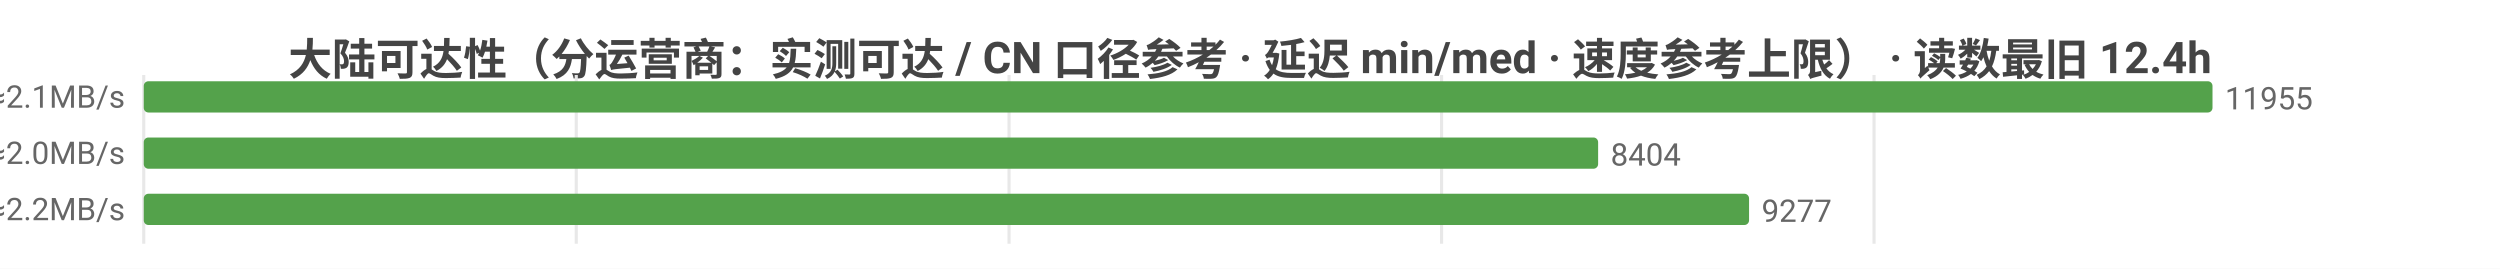
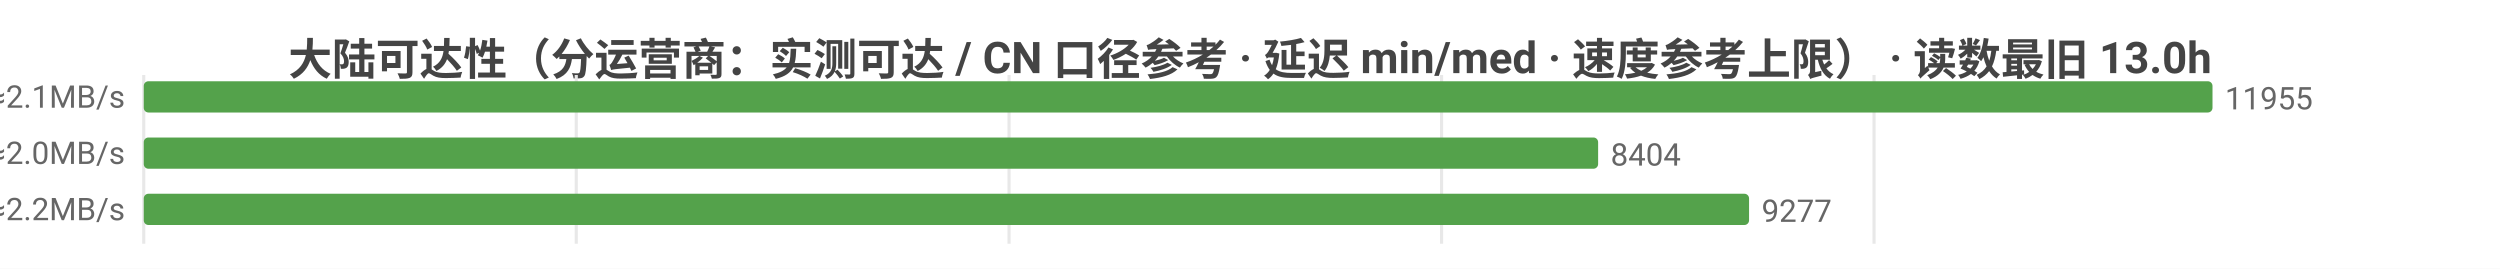
<svg xmlns="http://www.w3.org/2000/svg" width="800" height="86" viewBox="0 0 800 86">
  <rect width="800" height="86" fill="#ffffff" />
  <style>text{font-family:system-ui,-apple-system,'Segoe UI',Roboto,'PingFang SC','Microsoft YaHei','Noto Sans CJK SC',sans-serif}.g{stroke:#e8e8e8;stroke-width:1}.a{stroke:#999;stroke-width:1}.t{font-size:10px;fill:#666}.m{font-size:10px;text-anchor:middle;fill:#666}.e{font-size:10px;text-anchor:end;fill:#666}.l{font-size:11px;fill:#333}.tt{font-size:14px;font-weight:600;text-anchor:middle;fill:#444}.em{font-size:13px;text-anchor:middle;fill:#999}</style>
-   <text class="tt" x="400.0" y="24">大陆可达性（分运营商：实测可达 / CN 口径参考 · 延迟 min/med · 速度参考上限） · 读数最旧 12.4h</text>
+   <text class="tt" x="400.0" y="24">大陆可达性（分运营商：实测可达 / CN 口径参考 · 延迟 min/med · 速度参考上限） · 读数最旧 13.0h</text>
  <line class="g" x1="46" y1="24" x2="46" y2="78" />
  <line class="g" x1="184.4" y1="24" x2="184.4" y2="78" />
  <line class="g" x1="322.9" y1="24" x2="322.9" y2="78" />
  <line class="g" x1="461.3" y1="24" x2="461.3" y2="78" />
  <line class="g" x1="599.7" y1="24" x2="599.7" y2="78" />
  <text class="e" x="40" y="35">中国电信  实测可达 11955/11968 · CN口径 13397  min10/med231ms  ≈2.1MB/s</text>
  <rect x="46" y="26" width="662" height="10" fill="#54a24b" rx="1.5" />
  <text class="t" x="712" y="35">11955</text>
  <text class="e" x="40" y="53">中国联通  实测可达 8404/8415 · CN口径 13397  min7/med235ms  ≈2.0MB/s</text>
  <rect x="46" y="44" width="465.4" height="10" fill="#54a24b" rx="1.5" />
  <text class="t" x="515.4" y="53">8404</text>
  <text class="e" x="40" y="71">中国移动  实测可达 9277/9290 · CN口径 13397  min10/med221ms  ≈2.2MB/s</text>
  <rect x="46" y="62" width="513.7" height="10" fill="#54a24b" rx="1.5" />
  <text class="t" x="563.7" y="71">9277</text>
</svg>
